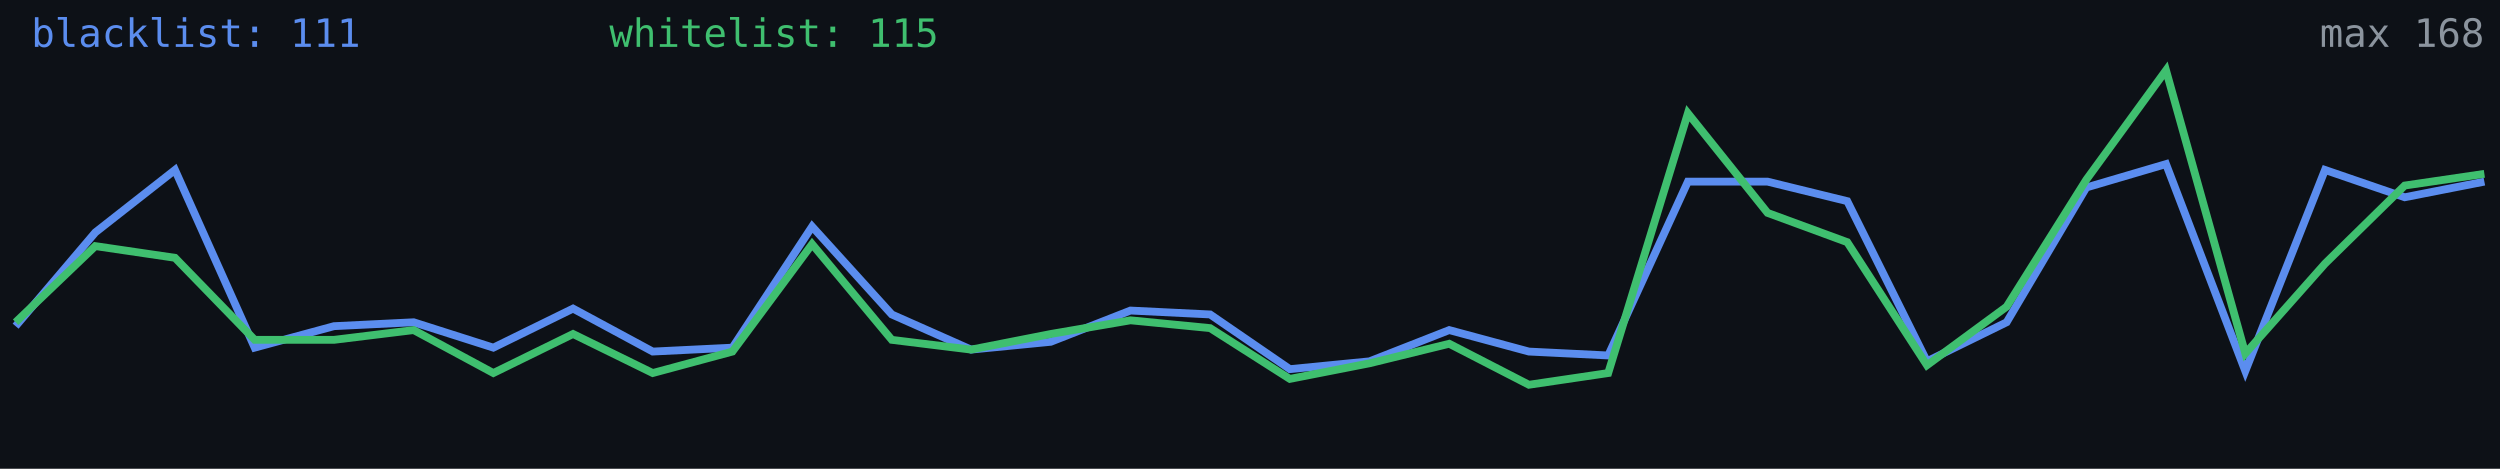
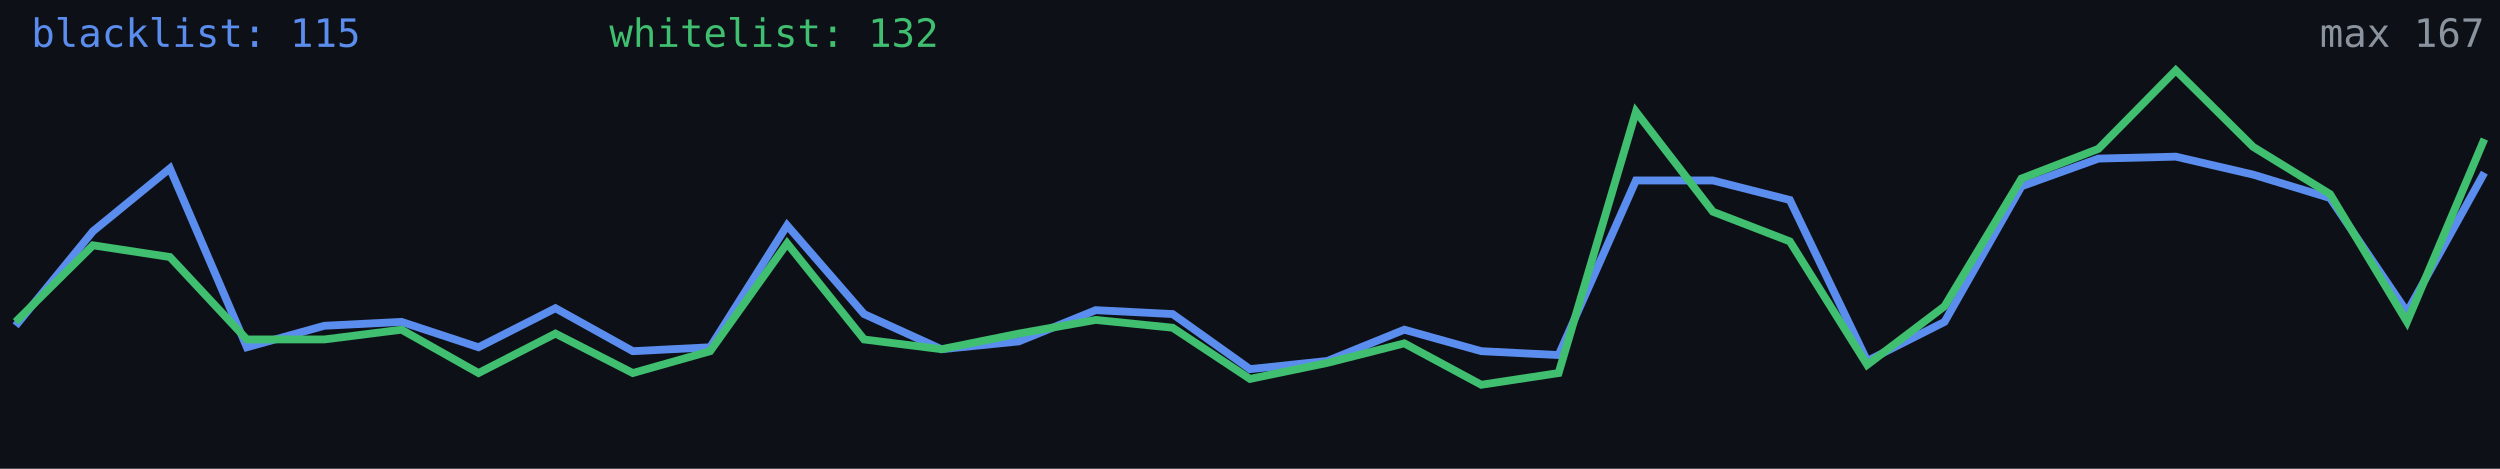
<svg xmlns="http://www.w3.org/2000/svg" width="640" height="120" viewBox="0 0 640 120" role="img" aria-label="Alive configs trend">
  <rect width="640" height="120" fill="#0d1117" />
-   <polyline fill="none" stroke="#5b8def" stroke-width="2" points="4.0,83.5 24.4,59.5 44.8,43.5 65.2,89.0 85.5,83.5 105.9,82.5 126.3,89.0 146.7,79.0 167.1,90.0 187.5,89.0 207.9,58.0 228.3,80.5 248.6,89.5 269.0,87.5 289.4,79.5 309.8,80.5 330.2,94.5 350.6,92.5 371.0,84.5 391.4,90.0 411.7,91.0 432.1,46.5 452.5,46.5 472.9,51.5 493.3,92.5 513.7,82.5 534.1,48.0 554.5,42.0 574.8,95.0 595.2,43.5 615.6,50.5 636.0,46.5" />
-   <polyline fill="none" stroke="#3fbf6f" stroke-width="2" points="4.0,82.5 24.4,63.0 44.8,66.0 65.2,87.0 85.5,87.0 105.9,84.5 126.3,95.5 146.7,85.5 167.1,95.5 187.5,90.0 207.9,62.5 228.3,87.0 248.6,89.5 269.0,85.5 289.4,82.0 309.8,84.0 330.2,97.0 350.6,93.0 371.0,88.0 391.4,98.5 411.7,95.5 432.1,29.0 452.5,54.5 472.9,62.0 493.3,93.5 513.7,78.5 534.1,46.0 554.5,18.0 574.8,90.5 595.2,67.5 615.6,47.5 636.0,44.5" />
-   <text x="8" y="12" fill="#5b8def" font-size="10" font-family="monospace">blacklist: 111</text>
-   <text x="156" y="12" fill="#3fbf6f" font-size="10" font-family="monospace">whitelist: 115</text>
-   <text x="636" y="12" fill="#8b949e" font-size="10" text-anchor="end" font-family="monospace">max 168</text>
+   <polyline fill="none" stroke="#5b8def" stroke-width="2" points="4.0,83.4 23.8,59.2 43.5,43.1 63.2,88.9 83.0,83.4 102.8,82.4 122.5,88.9 142.2,78.9 162.0,89.9 181.8,88.9 201.5,57.7 221.2,80.4 241.0,89.4 260.8,87.4 280.5,79.4 300.2,80.4 320.0,94.5 339.8,92.4 359.5,84.4 379.2,89.9 399.0,90.9 418.8,46.2 438.5,46.2 458.2,51.2 478.0,92.4 497.8,82.4 517.5,47.7 537.2,40.6 557.0,40.1 576.8,44.7 596.5,50.7 616.2,79.9 636.0,44.2" />
+   <polyline fill="none" stroke="#3fbf6f" stroke-width="2" points="4.0,82.4 23.8,62.8 43.5,65.8 63.2,86.9 83.0,86.9 102.8,84.4 122.5,95.5 142.2,85.4 162.0,95.5 181.8,89.9 201.5,62.3 221.2,86.9 241.0,89.4 260.8,85.4 280.5,81.9 300.2,83.9 320.0,97.0 339.8,92.9 359.5,87.9 379.2,98.5 399.0,95.5 418.8,28.6 438.5,54.2 458.2,61.8 478.0,93.4 497.8,78.4 517.5,45.7 537.2,38.1 557.0,18.0 576.8,37.6 596.5,49.7 616.2,82.4 636.0,35.6" />
+   <text x="8" y="12" fill="#5b8def" font-size="10" font-family="monospace">blacklist: 115</text>
+   <text x="156" y="12" fill="#3fbf6f" font-size="10" font-family="monospace">whitelist: 132</text>
+   <text x="636" y="12" fill="#8b949e" font-size="10" text-anchor="end" font-family="monospace">max 167</text>
</svg>
